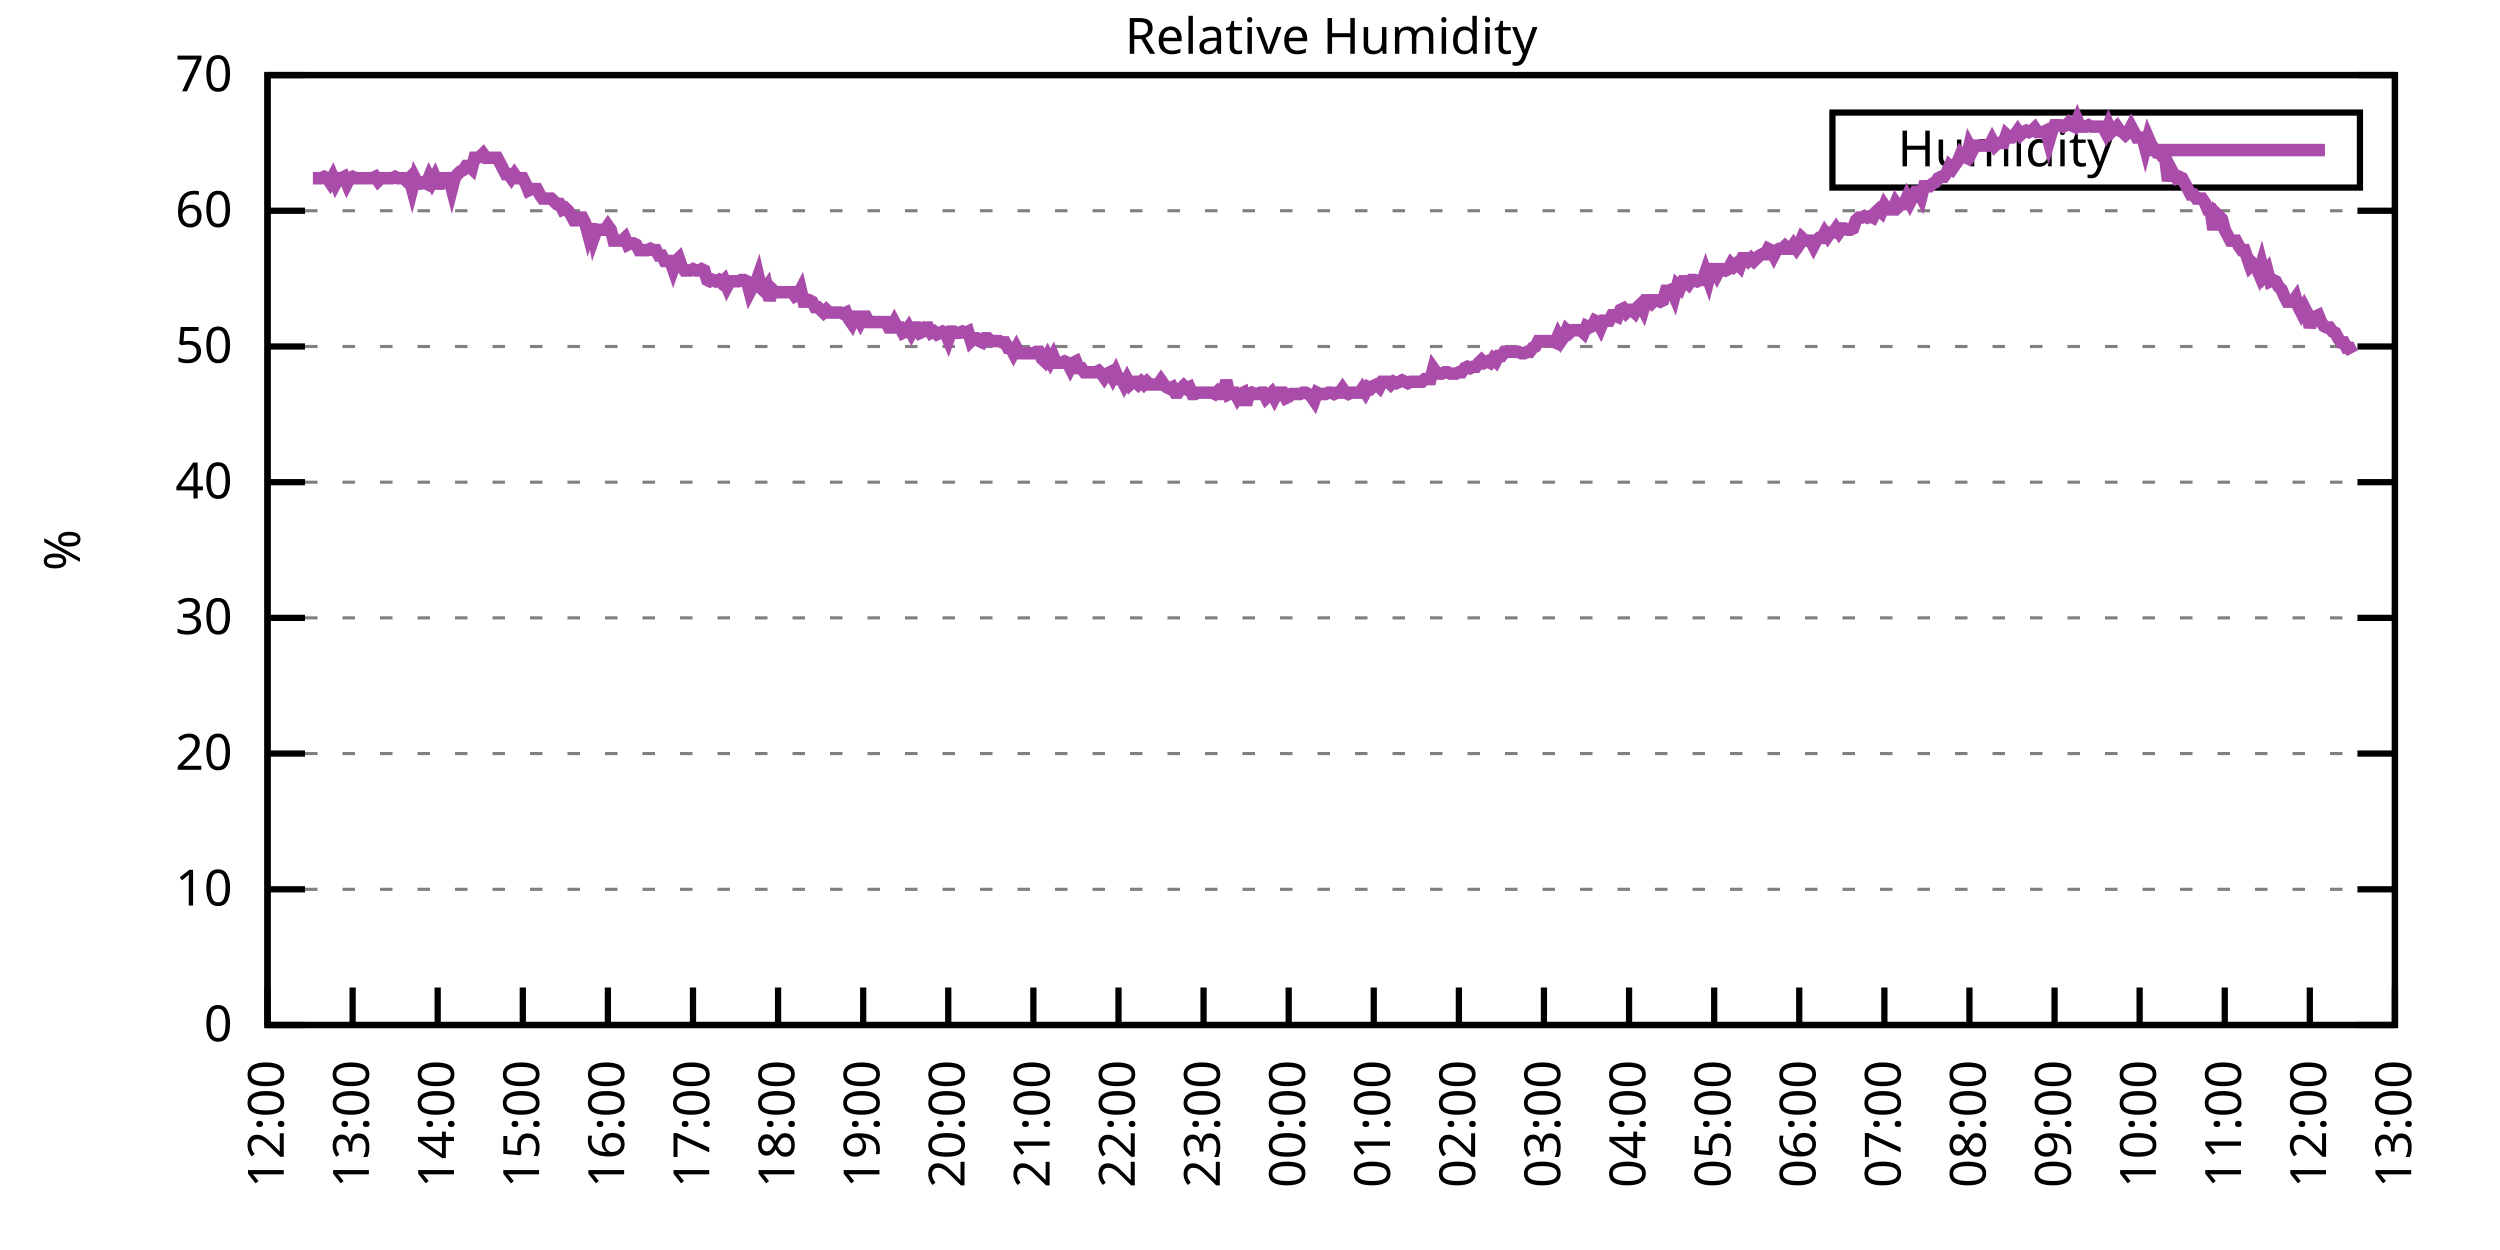
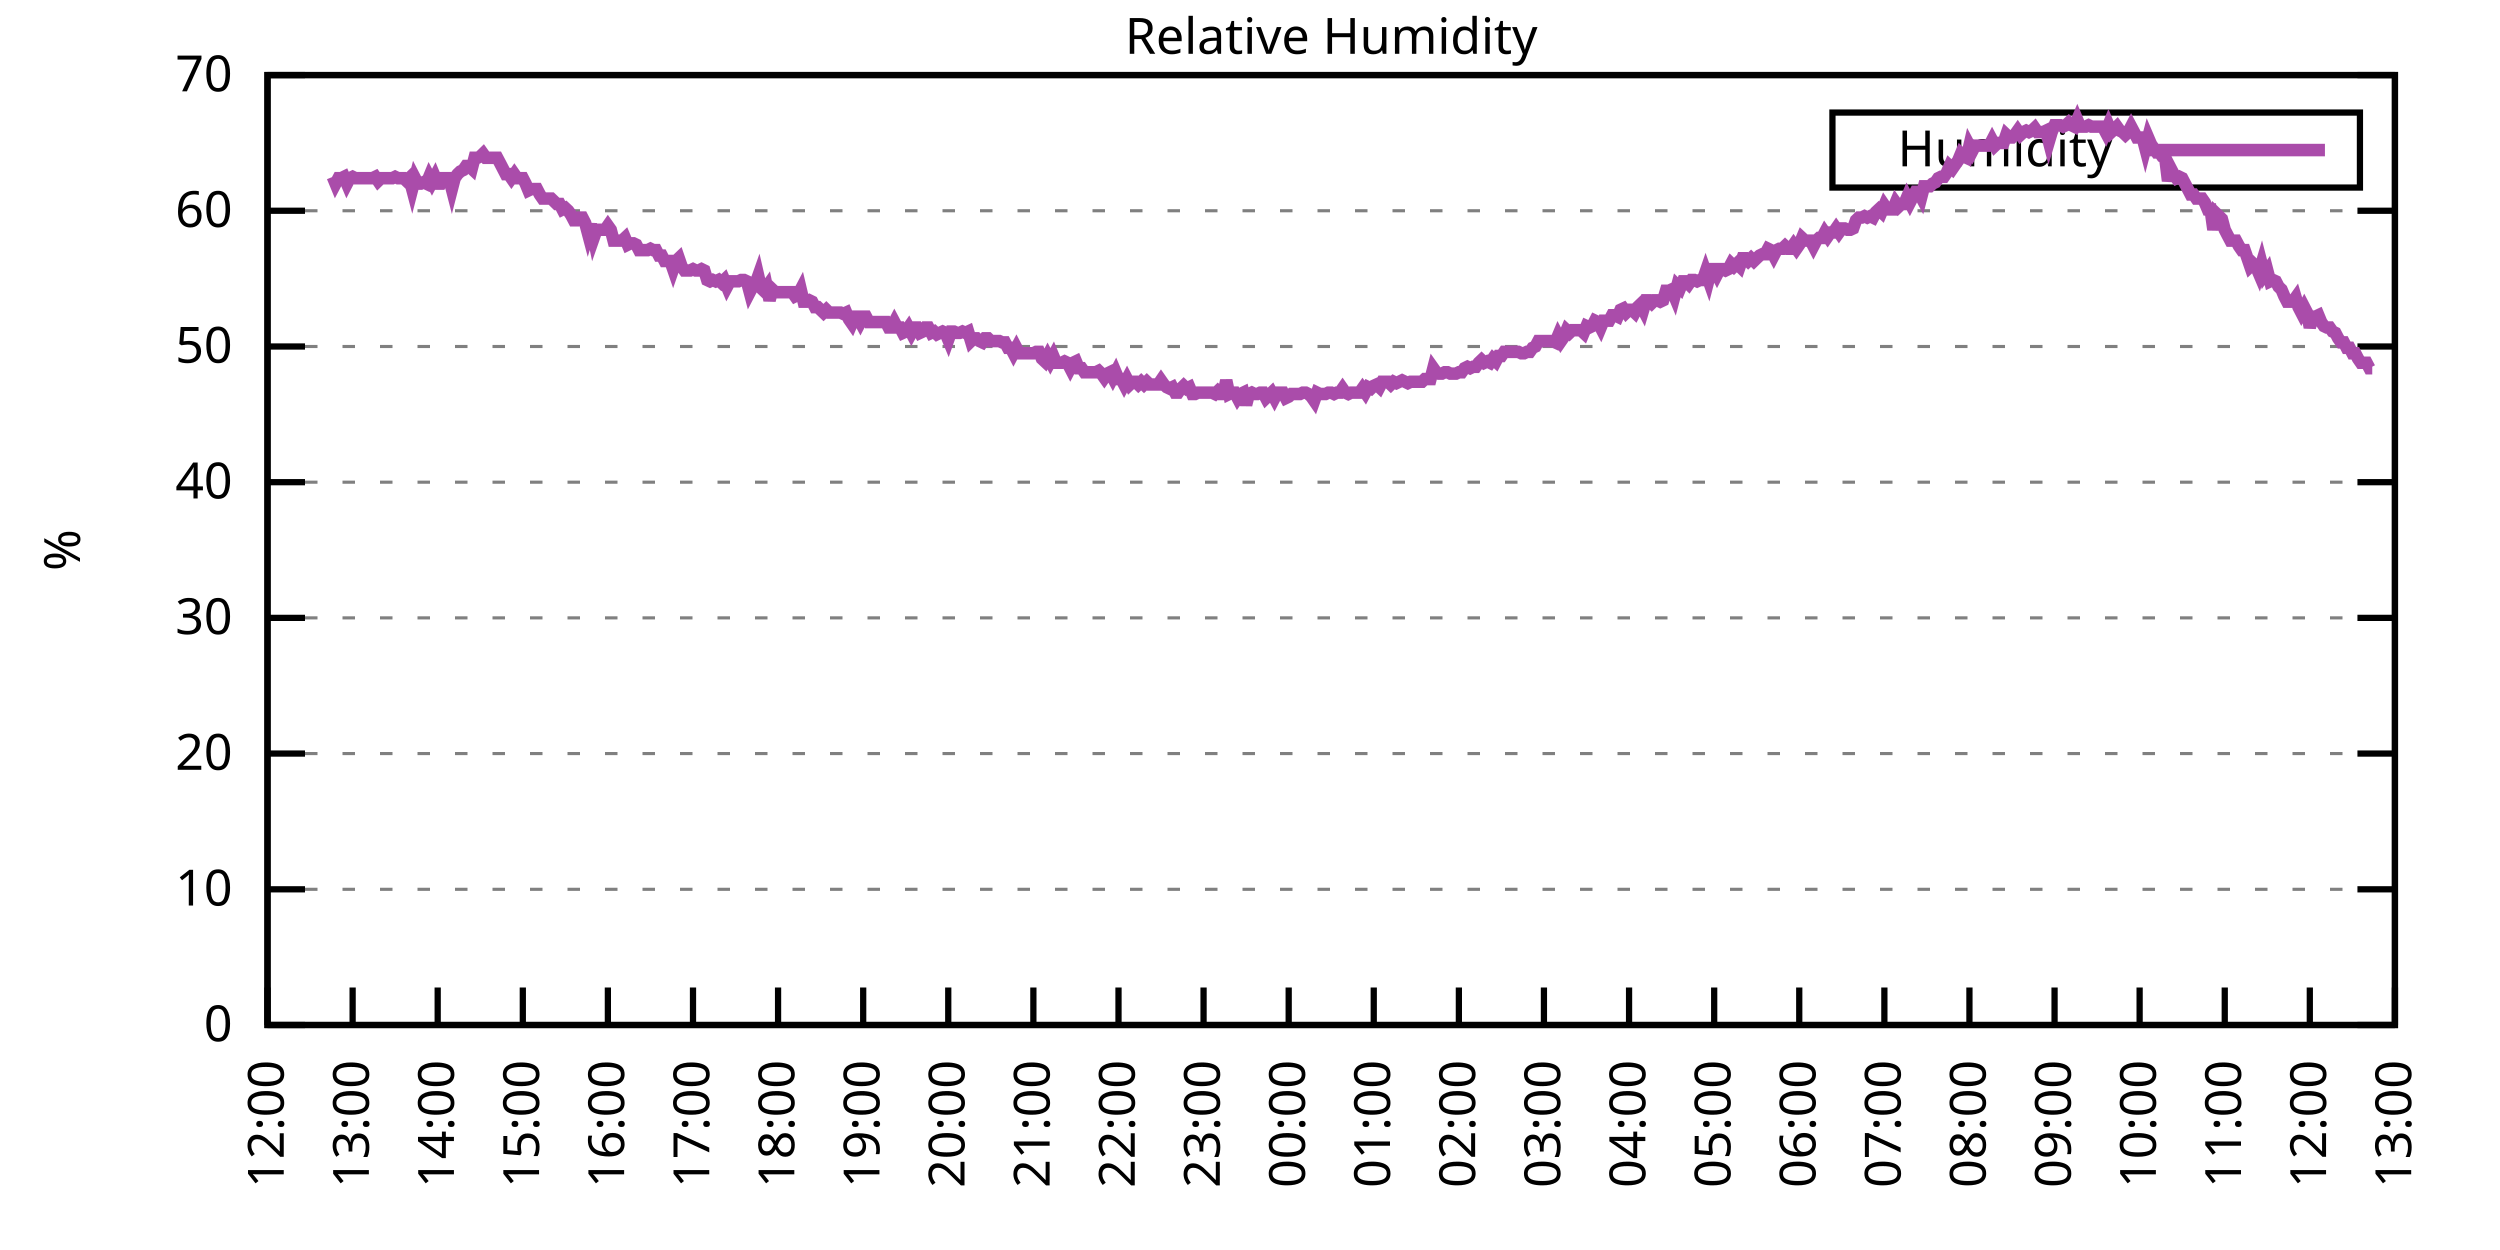
<svg xmlns="http://www.w3.org/2000/svg" xmlns:xlink="http://www.w3.org/1999/xlink" width="400" height="200" viewBox="0 0 400 200">
  <g id="gnuplot_canvas">
    <rect x="0" y="0" width="400" height="200" fill="none" />
    <defs>
      <circle id="gpDot" r="0.5" stroke-width="0.5" stroke="currentColor" />
      <path id="gpPt0" stroke-width="0.333" stroke="currentColor" d="M-1,0 h2 M0,-1 v2" />
      <path id="gpPt1" stroke-width="0.333" stroke="currentColor" d="M-1,-1 L1,1 M1,-1 L-1,1" />
      <path id="gpPt2" stroke-width="0.333" stroke="currentColor" d="M-1,0 L1,0 M0,-1 L0,1 M-1,-1 L1,1 M-1,1 L1,-1" />
      <rect id="gpPt3" stroke-width="0.333" stroke="currentColor" x="-1" y="-1" width="2" height="2" />
      <rect id="gpPt4" stroke-width="0.333" stroke="currentColor" fill="currentColor" x="-1" y="-1" width="2" height="2" />
      <circle id="gpPt5" stroke-width="0.333" stroke="currentColor" cx="0" cy="0" r="1" />
      <use xlink:href="#gpPt5" id="gpPt6" fill="currentColor" stroke="none" />
      <path id="gpPt7" stroke-width="0.333" stroke="currentColor" d="M0,-1.33 L-1.33,0.67 L1.33,0.67 z" />
      <use xlink:href="#gpPt7" id="gpPt8" fill="currentColor" stroke="none" />
      <use xlink:href="#gpPt7" id="gpPt9" stroke="currentColor" transform="rotate(180)" />
      <use xlink:href="#gpPt9" id="gpPt10" fill="currentColor" stroke="none" />
      <use xlink:href="#gpPt3" id="gpPt11" stroke="currentColor" transform="rotate(45)" />
      <use xlink:href="#gpPt11" id="gpPt12" fill="currentColor" stroke="none" />
      <path id="gpPt13" stroke-width="0.333" stroke="currentColor" d="M0,1.330 L1.265,0.411 L0.782,-1.067 L-0.782,-1.076 L-1.265,0.411 z" />
      <use xlink:href="#gpPt13" id="gpPt14" fill="currentColor" stroke="none" />
      <filter id="textbox" filterUnits="objectBoundingBox" x="0" y="0" height="1" width="1">
        <feFlood flood-color="white" flood-opacity="1" result="bgnd" />
        <feComposite in="SourceGraphic" in2="bgnd" operator="atop" />
      </filter>
      <filter id="greybox" filterUnits="objectBoundingBox" x="0" y="0" height="1" width="1">
        <feFlood flood-color="lightgrey" flood-opacity="1" result="grey" />
        <feComposite in="SourceGraphic" in2="grey" operator="atop" />
      </filter>
    </defs>
    <g fill="none" color="white" stroke="currentColor" stroke-width="1.00" stroke-linecap="butt" stroke-linejoin="miter">
</g>
    <g fill="none" color="black" stroke="currentColor" stroke-width="1.00" stroke-linecap="butt" stroke-linejoin="miter">
      <g stroke="none" shape-rendering="crispEdges">
        <polygon fill="rgb(255, 255, 255)" points="42.80,164.00 383.18,164.00 383.18,12.02 42.80,12.02 " />
      </g>
    </g>
    <g fill="none" color="black" stroke="currentColor" stroke-width="1.00" stroke-linecap="butt" stroke-linejoin="miter">
</g>
    <g fill="none" color="black" stroke="black" stroke-width="0.50" stroke-linecap="butt" stroke-linejoin="miter">
</g>
    <g fill="none" color="gray" stroke="currentColor" stroke-width="0.50" stroke-linecap="butt" stroke-linejoin="miter">
      <path stroke="gray" stroke-dasharray="2,4" class="gridline" d="M42.80,164.00 L383.19,164.00  " />
    </g>
    <g fill="none" color="gray" stroke="gray" stroke-width="1.00" stroke-linecap="butt" stroke-linejoin="miter">
</g>
    <g fill="none" color="black" stroke="currentColor" stroke-width="1.00" stroke-linecap="butt" stroke-linejoin="miter">
      <path stroke="black" d="M42.80,164.00 L48.80,164.00 M383.19,164.00 L377.19,164.00  " />
      <g transform="translate(37.20,166.60)" stroke="none" fill="black" font-family="Sans" font-size="8.00" text-anchor="end">
        <text>
          <tspan font-family="Sans"> 0</tspan>
        </text>
      </g>
    </g>
    <g fill="none" color="black" stroke="currentColor" stroke-width="1.00" stroke-linecap="butt" stroke-linejoin="miter">
</g>
    <g fill="none" color="black" stroke="black" stroke-width="0.50" stroke-linecap="butt" stroke-linejoin="miter">
</g>
    <g fill="none" color="gray" stroke="currentColor" stroke-width="0.50" stroke-linecap="butt" stroke-linejoin="miter">
      <path stroke="gray" stroke-dasharray="2,4" class="gridline" d="M42.80,142.29 L383.19,142.29  " />
    </g>
    <g fill="none" color="gray" stroke="gray" stroke-width="1.00" stroke-linecap="butt" stroke-linejoin="miter">
</g>
    <g fill="none" color="black" stroke="currentColor" stroke-width="1.00" stroke-linecap="butt" stroke-linejoin="miter">
      <path stroke="black" d="M42.80,142.29 L48.80,142.29 M383.19,142.29 L377.19,142.29  " />
      <g transform="translate(37.20,144.89)" stroke="none" fill="black" font-family="Sans" font-size="8.00" text-anchor="end">
        <text>
          <tspan font-family="Sans"> 10</tspan>
        </text>
      </g>
    </g>
    <g fill="none" color="black" stroke="currentColor" stroke-width="1.00" stroke-linecap="butt" stroke-linejoin="miter">
</g>
    <g fill="none" color="black" stroke="black" stroke-width="0.50" stroke-linecap="butt" stroke-linejoin="miter">
</g>
    <g fill="none" color="gray" stroke="currentColor" stroke-width="0.50" stroke-linecap="butt" stroke-linejoin="miter">
      <path stroke="gray" stroke-dasharray="2,4" class="gridline" d="M42.80,120.57 L383.19,120.57  " />
    </g>
    <g fill="none" color="gray" stroke="gray" stroke-width="1.00" stroke-linecap="butt" stroke-linejoin="miter">
</g>
    <g fill="none" color="black" stroke="currentColor" stroke-width="1.00" stroke-linecap="butt" stroke-linejoin="miter">
      <path stroke="black" d="M42.80,120.57 L48.80,120.57 M383.19,120.57 L377.19,120.57  " />
      <g transform="translate(37.20,123.17)" stroke="none" fill="black" font-family="Sans" font-size="8.00" text-anchor="end">
        <text>
          <tspan font-family="Sans"> 20</tspan>
        </text>
      </g>
    </g>
    <g fill="none" color="black" stroke="currentColor" stroke-width="1.00" stroke-linecap="butt" stroke-linejoin="miter">
</g>
    <g fill="none" color="black" stroke="black" stroke-width="0.50" stroke-linecap="butt" stroke-linejoin="miter">
</g>
    <g fill="none" color="gray" stroke="currentColor" stroke-width="0.50" stroke-linecap="butt" stroke-linejoin="miter">
      <path stroke="gray" stroke-dasharray="2,4" class="gridline" d="M42.80,98.86 L383.19,98.86  " />
    </g>
    <g fill="none" color="gray" stroke="gray" stroke-width="1.00" stroke-linecap="butt" stroke-linejoin="miter">
</g>
    <g fill="none" color="black" stroke="currentColor" stroke-width="1.00" stroke-linecap="butt" stroke-linejoin="miter">
      <path stroke="black" d="M42.80,98.86 L48.80,98.86 M383.19,98.86 L377.19,98.86  " />
      <g transform="translate(37.20,101.46)" stroke="none" fill="black" font-family="Sans" font-size="8.00" text-anchor="end">
        <text>
          <tspan font-family="Sans"> 30</tspan>
        </text>
      </g>
    </g>
    <g fill="none" color="black" stroke="currentColor" stroke-width="1.00" stroke-linecap="butt" stroke-linejoin="miter">
</g>
    <g fill="none" color="black" stroke="black" stroke-width="0.50" stroke-linecap="butt" stroke-linejoin="miter">
</g>
    <g fill="none" color="gray" stroke="currentColor" stroke-width="0.50" stroke-linecap="butt" stroke-linejoin="miter">
      <path stroke="gray" stroke-dasharray="2,4" class="gridline" d="M42.80,77.15 L383.19,77.15  " />
    </g>
    <g fill="none" color="gray" stroke="gray" stroke-width="1.00" stroke-linecap="butt" stroke-linejoin="miter">
</g>
    <g fill="none" color="black" stroke="currentColor" stroke-width="1.00" stroke-linecap="butt" stroke-linejoin="miter">
      <path stroke="black" d="M42.80,77.15 L48.80,77.15 M383.19,77.15 L377.19,77.15  " />
      <g transform="translate(37.20,79.75)" stroke="none" fill="black" font-family="Sans" font-size="8.00" text-anchor="end">
        <text>
          <tspan font-family="Sans"> 40</tspan>
        </text>
      </g>
    </g>
    <g fill="none" color="black" stroke="currentColor" stroke-width="1.00" stroke-linecap="butt" stroke-linejoin="miter">
</g>
    <g fill="none" color="black" stroke="black" stroke-width="0.50" stroke-linecap="butt" stroke-linejoin="miter">
</g>
    <g fill="none" color="gray" stroke="currentColor" stroke-width="0.50" stroke-linecap="butt" stroke-linejoin="miter">
      <path stroke="gray" stroke-dasharray="2,4" class="gridline" d="M42.80,55.44 L383.19,55.44  " />
    </g>
    <g fill="none" color="gray" stroke="gray" stroke-width="1.00" stroke-linecap="butt" stroke-linejoin="miter">
</g>
    <g fill="none" color="black" stroke="currentColor" stroke-width="1.00" stroke-linecap="butt" stroke-linejoin="miter">
      <path stroke="black" d="M42.80,55.44 L48.80,55.44 M383.19,55.44 L377.19,55.44  " />
      <g transform="translate(37.20,58.04)" stroke="none" fill="black" font-family="Sans" font-size="8.00" text-anchor="end">
        <text>
          <tspan font-family="Sans"> 50</tspan>
        </text>
      </g>
    </g>
    <g fill="none" color="black" stroke="currentColor" stroke-width="1.00" stroke-linecap="butt" stroke-linejoin="miter">
</g>
    <g fill="none" color="black" stroke="black" stroke-width="0.50" stroke-linecap="butt" stroke-linejoin="miter">
</g>
    <g fill="none" color="gray" stroke="currentColor" stroke-width="0.50" stroke-linecap="butt" stroke-linejoin="miter">
      <path stroke="gray" stroke-dasharray="2,4" class="gridline" d="M42.80,33.72 L383.19,33.72  " />
    </g>
    <g fill="none" color="gray" stroke="gray" stroke-width="1.00" stroke-linecap="butt" stroke-linejoin="miter">
</g>
    <g fill="none" color="black" stroke="currentColor" stroke-width="1.00" stroke-linecap="butt" stroke-linejoin="miter">
      <path stroke="black" d="M42.80,33.72 L48.80,33.72 M383.19,33.72 L377.19,33.72  " />
      <g transform="translate(37.20,36.32)" stroke="none" fill="black" font-family="Sans" font-size="8.00" text-anchor="end">
        <text>
          <tspan font-family="Sans"> 60</tspan>
        </text>
      </g>
    </g>
    <g fill="none" color="black" stroke="currentColor" stroke-width="1.00" stroke-linecap="butt" stroke-linejoin="miter">
</g>
    <g fill="none" color="black" stroke="black" stroke-width="0.50" stroke-linecap="butt" stroke-linejoin="miter">
</g>
    <g fill="none" color="gray" stroke="currentColor" stroke-width="0.50" stroke-linecap="butt" stroke-linejoin="miter">
      <path stroke="gray" stroke-dasharray="2,4" class="gridline" d="M42.80,12.01 L383.19,12.01  " />
    </g>
    <g fill="none" color="gray" stroke="gray" stroke-width="1.00" stroke-linecap="butt" stroke-linejoin="miter">
</g>
    <g fill="none" color="black" stroke="currentColor" stroke-width="1.00" stroke-linecap="butt" stroke-linejoin="miter">
      <path stroke="black" d="M42.80,12.01 L48.80,12.01 M383.19,12.01 L377.19,12.01  " />
      <g transform="translate(37.20,14.61)" stroke="none" fill="black" font-family="Sans" font-size="8.00" text-anchor="end">
        <text>
          <tspan font-family="Sans"> 70</tspan>
        </text>
      </g>
    </g>
    <g fill="none" color="black" stroke="currentColor" stroke-width="1.00" stroke-linecap="butt" stroke-linejoin="miter">
      <path stroke="black" d="M42.80,164.00 L42.80,158.00  " />
      <g transform="translate(45.40,169.60) rotate(270.00)" stroke="none" fill="black" font-family="Sans" font-size="8.00" text-anchor="end">
        <text>
          <tspan font-family="Sans">12:00</tspan>
        </text>
      </g>
    </g>
    <g fill="none" color="black" stroke="currentColor" stroke-width="1.00" stroke-linecap="butt" stroke-linejoin="miter">
      <path stroke="black" d="M56.42,164.00 L56.42,158.00  " />
      <g transform="translate(59.02,169.60) rotate(270.00)" stroke="none" fill="black" font-family="Sans" font-size="8.00" text-anchor="end">
        <text>
          <tspan font-family="Sans">13:00</tspan>
        </text>
      </g>
    </g>
    <g fill="none" color="black" stroke="currentColor" stroke-width="1.00" stroke-linecap="butt" stroke-linejoin="miter">
      <path stroke="black" d="M70.03,164.00 L70.03,158.00  " />
      <g transform="translate(72.63,169.60) rotate(270.00)" stroke="none" fill="black" font-family="Sans" font-size="8.00" text-anchor="end">
        <text>
          <tspan font-family="Sans">14:00</tspan>
        </text>
      </g>
    </g>
    <g fill="none" color="black" stroke="currentColor" stroke-width="1.00" stroke-linecap="butt" stroke-linejoin="miter">
      <path stroke="black" d="M83.65,164.00 L83.65,158.00  " />
      <g transform="translate(86.25,169.60) rotate(270.00)" stroke="none" fill="black" font-family="Sans" font-size="8.00" text-anchor="end">
        <text>
          <tspan font-family="Sans">15:00</tspan>
        </text>
      </g>
    </g>
    <g fill="none" color="black" stroke="currentColor" stroke-width="1.00" stroke-linecap="butt" stroke-linejoin="miter">
      <path stroke="black" d="M97.26,164.00 L97.26,158.00  " />
      <g transform="translate(99.86,169.60) rotate(270.00)" stroke="none" fill="black" font-family="Sans" font-size="8.00" text-anchor="end">
        <text>
          <tspan font-family="Sans">16:00</tspan>
        </text>
      </g>
    </g>
    <g fill="none" color="black" stroke="currentColor" stroke-width="1.00" stroke-linecap="butt" stroke-linejoin="miter">
      <path stroke="black" d="M110.88,164.00 L110.88,158.00  " />
      <g transform="translate(113.48,169.60) rotate(270.00)" stroke="none" fill="black" font-family="Sans" font-size="8.00" text-anchor="end">
        <text>
          <tspan font-family="Sans">17:00</tspan>
        </text>
      </g>
    </g>
    <g fill="none" color="black" stroke="currentColor" stroke-width="1.00" stroke-linecap="butt" stroke-linejoin="miter">
      <path stroke="black" d="M124.49,164.00 L124.49,158.00  " />
      <g transform="translate(127.09,169.60) rotate(270.00)" stroke="none" fill="black" font-family="Sans" font-size="8.00" text-anchor="end">
        <text>
          <tspan font-family="Sans">18:00</tspan>
        </text>
      </g>
    </g>
    <g fill="none" color="black" stroke="currentColor" stroke-width="1.00" stroke-linecap="butt" stroke-linejoin="miter">
      <path stroke="black" d="M138.11,164.00 L138.11,158.00  " />
      <g transform="translate(140.71,169.60) rotate(270.00)" stroke="none" fill="black" font-family="Sans" font-size="8.00" text-anchor="end">
        <text>
          <tspan font-family="Sans">19:00</tspan>
        </text>
      </g>
    </g>
    <g fill="none" color="black" stroke="currentColor" stroke-width="1.00" stroke-linecap="butt" stroke-linejoin="miter">
      <path stroke="black" d="M151.72,164.00 L151.72,158.00  " />
      <g transform="translate(154.32,169.60) rotate(270.00)" stroke="none" fill="black" font-family="Sans" font-size="8.00" text-anchor="end">
        <text>
          <tspan font-family="Sans">20:00</tspan>
        </text>
      </g>
    </g>
    <g fill="none" color="black" stroke="currentColor" stroke-width="1.00" stroke-linecap="butt" stroke-linejoin="miter">
      <path stroke="black" d="M165.34,164.00 L165.34,158.00  " />
      <g transform="translate(167.94,169.60) rotate(270.00)" stroke="none" fill="black" font-family="Sans" font-size="8.00" text-anchor="end">
        <text>
          <tspan font-family="Sans">21:00</tspan>
        </text>
      </g>
    </g>
    <g fill="none" color="black" stroke="currentColor" stroke-width="1.00" stroke-linecap="butt" stroke-linejoin="miter">
      <path stroke="black" d="M178.96,164.00 L178.96,158.00  " />
      <g transform="translate(181.56,169.60) rotate(270.00)" stroke="none" fill="black" font-family="Sans" font-size="8.00" text-anchor="end">
        <text>
          <tspan font-family="Sans">22:00</tspan>
        </text>
      </g>
    </g>
    <g fill="none" color="black" stroke="currentColor" stroke-width="1.00" stroke-linecap="butt" stroke-linejoin="miter">
      <path stroke="black" d="M192.57,164.00 L192.57,158.00  " />
      <g transform="translate(195.17,169.60) rotate(270.00)" stroke="none" fill="black" font-family="Sans" font-size="8.00" text-anchor="end">
        <text>
          <tspan font-family="Sans">23:00</tspan>
        </text>
      </g>
    </g>
    <g fill="none" color="black" stroke="currentColor" stroke-width="1.00" stroke-linecap="butt" stroke-linejoin="miter">
      <path stroke="black" d="M206.19,164.00 L206.19,158.00  " />
      <g transform="translate(208.79,169.60) rotate(270.00)" stroke="none" fill="black" font-family="Sans" font-size="8.00" text-anchor="end">
        <text>
          <tspan font-family="Sans">00:00</tspan>
        </text>
      </g>
    </g>
    <g fill="none" color="black" stroke="currentColor" stroke-width="1.00" stroke-linecap="butt" stroke-linejoin="miter">
      <path stroke="black" d="M219.80,164.00 L219.80,158.00  " />
      <g transform="translate(222.40,169.60) rotate(270.00)" stroke="none" fill="black" font-family="Sans" font-size="8.00" text-anchor="end">
        <text>
          <tspan font-family="Sans">01:00</tspan>
        </text>
      </g>
    </g>
    <g fill="none" color="black" stroke="currentColor" stroke-width="1.00" stroke-linecap="butt" stroke-linejoin="miter">
      <path stroke="black" d="M233.42,164.00 L233.42,158.00  " />
      <g transform="translate(236.02,169.60) rotate(270.00)" stroke="none" fill="black" font-family="Sans" font-size="8.00" text-anchor="end">
        <text>
          <tspan font-family="Sans">02:00</tspan>
        </text>
      </g>
    </g>
    <g fill="none" color="black" stroke="currentColor" stroke-width="1.00" stroke-linecap="butt" stroke-linejoin="miter">
      <path stroke="black" d="M247.03,164.00 L247.03,158.00  " />
      <g transform="translate(249.63,169.60) rotate(270.00)" stroke="none" fill="black" font-family="Sans" font-size="8.00" text-anchor="end">
        <text>
          <tspan font-family="Sans">03:00</tspan>
        </text>
      </g>
    </g>
    <g fill="none" color="black" stroke="currentColor" stroke-width="1.00" stroke-linecap="butt" stroke-linejoin="miter">
      <path stroke="black" d="M260.65,164.00 L260.65,158.00  " />
      <g transform="translate(263.25,169.60) rotate(270.00)" stroke="none" fill="black" font-family="Sans" font-size="8.00" text-anchor="end">
        <text>
          <tspan font-family="Sans">04:00</tspan>
        </text>
      </g>
    </g>
    <g fill="none" color="black" stroke="currentColor" stroke-width="1.00" stroke-linecap="butt" stroke-linejoin="miter">
      <path stroke="black" d="M274.27,164.00 L274.27,158.00  " />
      <g transform="translate(276.87,169.60) rotate(270.00)" stroke="none" fill="black" font-family="Sans" font-size="8.00" text-anchor="end">
        <text>
          <tspan font-family="Sans">05:00</tspan>
        </text>
      </g>
    </g>
    <g fill="none" color="black" stroke="currentColor" stroke-width="1.00" stroke-linecap="butt" stroke-linejoin="miter">
      <path stroke="black" d="M287.88,164.00 L287.88,158.00  " />
      <g transform="translate(290.48,169.60) rotate(270.00)" stroke="none" fill="black" font-family="Sans" font-size="8.00" text-anchor="end">
        <text>
          <tspan font-family="Sans">06:00</tspan>
        </text>
      </g>
    </g>
    <g fill="none" color="black" stroke="currentColor" stroke-width="1.00" stroke-linecap="butt" stroke-linejoin="miter">
      <path stroke="black" d="M301.50,164.00 L301.50,158.00  " />
      <g transform="translate(304.10,169.60) rotate(270.00)" stroke="none" fill="black" font-family="Sans" font-size="8.00" text-anchor="end">
        <text>
          <tspan font-family="Sans">07:00</tspan>
        </text>
      </g>
    </g>
    <g fill="none" color="black" stroke="currentColor" stroke-width="1.00" stroke-linecap="butt" stroke-linejoin="miter">
      <path stroke="black" d="M315.11,164.00 L315.11,158.00  " />
      <g transform="translate(317.71,169.60) rotate(270.00)" stroke="none" fill="black" font-family="Sans" font-size="8.00" text-anchor="end">
        <text>
          <tspan font-family="Sans">08:00</tspan>
        </text>
      </g>
    </g>
    <g fill="none" color="black" stroke="currentColor" stroke-width="1.00" stroke-linecap="butt" stroke-linejoin="miter">
      <path stroke="black" d="M328.73,164.00 L328.73,158.00  " />
      <g transform="translate(331.33,169.60) rotate(270.00)" stroke="none" fill="black" font-family="Sans" font-size="8.00" text-anchor="end">
        <text>
          <tspan font-family="Sans">09:00</tspan>
        </text>
      </g>
    </g>
    <g fill="none" color="black" stroke="currentColor" stroke-width="1.00" stroke-linecap="butt" stroke-linejoin="miter">
      <path stroke="black" d="M342.34,164.00 L342.34,158.00  " />
      <g transform="translate(344.94,169.60) rotate(270.00)" stroke="none" fill="black" font-family="Sans" font-size="8.00" text-anchor="end">
        <text>
          <tspan font-family="Sans">10:00</tspan>
        </text>
      </g>
    </g>
    <g fill="none" color="black" stroke="currentColor" stroke-width="1.00" stroke-linecap="butt" stroke-linejoin="miter">
      <path stroke="black" d="M355.96,164.00 L355.96,158.00  " />
      <g transform="translate(358.56,169.60) rotate(270.00)" stroke="none" fill="black" font-family="Sans" font-size="8.00" text-anchor="end">
        <text>
          <tspan font-family="Sans">11:00</tspan>
        </text>
      </g>
    </g>
    <g fill="none" color="black" stroke="currentColor" stroke-width="1.00" stroke-linecap="butt" stroke-linejoin="miter">
      <path stroke="black" d="M369.57,164.00 L369.57,158.00  " />
      <g transform="translate(372.17,169.60) rotate(270.00)" stroke="none" fill="black" font-family="Sans" font-size="8.00" text-anchor="end">
        <text>
          <tspan font-family="Sans">12:00</tspan>
        </text>
      </g>
    </g>
    <g fill="none" color="black" stroke="currentColor" stroke-width="1.00" stroke-linecap="butt" stroke-linejoin="miter">
      <path stroke="black" d="M383.19,164.00 L383.19,158.00  " />
      <g transform="translate(385.79,169.60) rotate(270.00)" stroke="none" fill="black" font-family="Sans" font-size="8.00" text-anchor="end">
        <text>
          <tspan font-family="Sans">13:00</tspan>
        </text>
      </g>
    </g>
    <g fill="none" color="black" stroke="currentColor" stroke-width="1.00" stroke-linecap="butt" stroke-linejoin="miter">
</g>
    <g fill="none" color="black" stroke="currentColor" stroke-width="1.00" stroke-linecap="butt" stroke-linejoin="miter">
      <path stroke="black" d="M42.80,12.01 L42.80,164.00 L383.19,164.00 L383.19,12.01 L42.80,12.01 Z  " />
    </g>
    <g fill="none" color="black" stroke="currentColor" stroke-width="1.00" stroke-linecap="butt" stroke-linejoin="miter">
</g>
    <g fill="none" color="black" stroke="currentColor" stroke-width="1.00" stroke-linecap="butt" stroke-linejoin="miter">
      <path stroke="black" d="M293.19,30.01 L293.19,18.01 L377.59,18.01 L377.59,30.01 L293.19,30.01 Z  " />
    </g>
    <g id="Relative_Humidity_plot_1">
      <g fill="none" color="white" stroke="black" stroke-width="2.00" stroke-linecap="butt" stroke-linejoin="miter">
</g>
      <g fill="none" color="black" stroke="currentColor" stroke-width="2.00" stroke-linecap="butt" stroke-linejoin="miter">
        <g transform="translate(337.99,26.61)" stroke="none" fill="black" font-family="Sans" font-size="8.00" text-anchor="end">
          <text>
            <tspan font-family="Sans">Humidity</tspan>
          </text>
        </g>
      </g>
      <g fill="none" color="black" stroke="currentColor" stroke-width="2.00" stroke-linecap="butt" stroke-linejoin="miter">
-         <path stroke="rgb(170,  76, 170)" d="M343.59,24.01 L371.99,24.01 M50.06,28.51 L50.52,28.51 L50.97,28.51 L51.42,28.51 L51.88,28.29 L52.33,28.51   L52.78,29.16 L53.24,28.29 L53.69,29.38 L54.15,28.51 L54.60,28.51 L55.05,28.29 L55.51,29.38 L55.96,28.51   L56.42,28.29 L56.87,28.51 L57.32,28.51 L57.78,28.51 L58.23,28.51 L58.68,28.51 L59.14,28.51 L59.59,28.51   L60.05,28.29 L60.50,28.95 L60.95,28.51 L61.41,28.51 L61.86,28.51 L62.32,28.51 L62.77,28.51 L63.22,28.29   L63.68,28.51 L64.13,28.51 L64.58,28.51 L65.04,28.95 L65.49,28.51 L65.95,30.25 L66.40,28.51 L66.85,29.38   L67.31,29.38 L67.76,29.16 L68.22,29.38 L68.67,28.29 L69.12,29.16 L69.58,28.29 L70.03,29.38 L70.49,29.38   L70.94,28.51 L71.39,28.51 L71.85,28.51 L72.30,30.25 L72.75,28.51 L73.21,27.86 L73.66,27.43 L74.12,27.21   L74.57,26.56 L75.02,26.56 L75.48,26.99 L75.93,25.25 L76.39,25.25 L76.84,25.04 L77.29,24.60 L77.75,25.25   L78.20,25.25 L78.65,25.25 L79.11,25.25 L79.56,25.25 L80.02,26.12 L80.47,26.99 L80.92,27.86 L81.38,27.86   L81.83,28.51 L82.29,27.86 L82.74,28.51 L83.19,28.51 L83.65,28.51 L84.10,29.38 L84.55,30.47 L85.01,30.25   L85.46,30.25 L85.92,30.25 L86.37,31.12 L86.82,31.77 L87.28,31.77 L87.73,31.77 L88.19,31.77 L88.64,32.20   L89.09,32.64 L89.55,32.64 L90.00,33.51 L90.45,33.29 L90.91,33.72 L91.36,34.37 L91.82,35.24 L92.27,35.24   L92.72,34.81 L93.18,34.81 L93.63,35.68 L94.09,37.41 L94.54,35.89 L94.99,38.07 L95.45,36.76 L95.90,36.76   L96.35,36.76 L96.81,36.76 L97.26,36.11 L97.72,36.76 L98.17,38.50 L98.62,38.50 L99.08,38.50 L99.53,38.50   L99.99,38.07 L100.44,39.15 L100.89,38.93 L101.35,38.93 L101.80,39.15 L102.25,40.02 L102.71,40.02 L103.16,40.02   L103.62,40.02 L104.07,39.80 L104.52,40.02 L104.98,40.02 L105.43,40.89 L105.89,40.89 L106.34,41.76 L106.79,41.76   L107.25,41.76 L107.70,43.06 L108.15,41.76 L108.61,41.32 L109.06,42.63 L109.52,43.28 L109.97,43.28 L110.42,43.28   L110.88,43.06 L111.33,43.28 L111.79,43.28 L112.24,43.06 L112.69,43.28 L113.15,44.80 L113.60,45.01 L114.05,44.80   L114.51,45.01 L114.96,44.80 L115.42,45.23 L115.87,44.80 L116.32,45.88 L116.78,45.01 L117.23,45.01 L117.69,45.01   L118.14,45.01 L118.59,44.80 L119.05,44.80 L119.50,45.01 L119.96,46.75 L120.41,45.88 L120.86,45.45 L121.32,44.15   L121.77,46.10 L122.22,46.53 L122.68,45.88 L123.13,48.05 L123.59,46.32 L124.04,46.75 L124.49,46.75 L124.95,46.75   L125.40,46.75 L125.86,46.75 L126.31,46.75 L126.76,46.75 L127.22,47.40 L127.67,47.18 L128.12,46.32 L128.58,48.27   L129.03,48.27 L129.49,48.05 L129.94,48.27 L130.39,49.14 L130.85,49.14 L131.30,49.57 L131.76,50.01 L132.21,49.57   L132.66,50.01 L133.12,50.01 L133.57,50.01 L134.02,50.01 L134.48,50.01 L134.93,50.22 L135.39,50.01 L135.84,51.09   L136.29,51.74 L136.75,50.66 L137.20,50.66 L137.66,51.53 L138.11,50.66 L138.56,50.66 L139.02,51.53 L139.47,51.53   L139.92,51.53 L140.38,51.53 L140.83,51.53 L141.29,51.53 L141.74,51.53 L142.19,52.40 L142.65,52.40 L143.10,51.53   L143.56,52.40 L144.01,52.40 L144.46,53.26 L144.92,53.05 L145.37,52.40 L145.82,53.26 L146.28,52.40 L146.73,52.40   L147.19,53.26 L147.64,53.05 L148.09,52.40 L148.55,52.40 L149.00,53.26 L149.46,53.05 L149.91,53.48 L150.36,53.26   L150.82,53.05 L151.27,53.26 L151.72,54.35 L152.18,53.05 L152.63,53.05 L153.09,53.26 L153.54,53.26 L153.99,53.05   L154.45,53.26 L154.90,53.05 L155.36,54.57 L155.81,54.13 L156.26,54.13 L156.72,54.57 L157.17,54.78 L157.62,54.13   L158.08,54.13 L158.53,54.57 L158.99,54.57 L159.44,54.57 L159.89,54.57 L160.35,54.78 L160.80,54.78 L161.26,55.65   L161.71,55.65 L162.16,56.52 L162.62,55.65 L163.07,56.52 L163.52,56.52 L163.98,56.52 L164.43,56.52 L164.89,56.52   L165.34,56.52 L165.79,56.30 L166.25,56.30 L166.70,57.39 L167.16,57.82 L167.61,56.96 L168.06,57.82 L168.52,56.96   L168.97,58.04 L169.43,58.04 L169.88,58.04 L170.33,57.82 L170.79,58.04 L171.24,58.91 L171.69,58.04 L172.15,57.82   L172.60,58.91 L173.06,58.91 L173.51,59.56 L173.96,59.56 L174.42,59.56 L174.87,59.56 L175.33,59.56 L175.78,59.34   L176.23,59.78 L176.69,60.43 L177.14,59.78 L177.59,59.56 L178.05,60.43 L178.50,59.56 L178.96,60.65 L179.41,60.65   L179.86,61.52 L180.32,60.65 L180.77,61.52 L181.23,61.08 L181.68,61.08 L182.13,61.52 L182.59,61.08 L183.04,61.52   L183.49,61.08 L183.95,61.52 L184.40,61.52 L184.86,61.52 L185.31,61.52 L185.76,60.86 L186.22,61.52 L186.67,61.95   L187.13,62.17 L187.58,61.95 L188.03,62.82 L188.49,62.82 L188.94,62.17 L189.39,61.73 L189.85,62.17 L190.30,61.95   L190.76,63.04 L191.21,63.04 L191.66,62.82 L192.12,62.82 L192.57,62.82 L193.03,62.82 L193.48,62.82 L193.93,62.82   L194.39,63.04 L194.84,62.60 L195.29,63.04 L195.75,63.04 L196.20,60.86 L196.66,63.04 L197.11,62.82 L197.56,62.82   L198.02,63.69 L198.47,63.04 L198.93,62.82 L199.38,64.77 L199.83,63.04 L200.29,62.82 L200.74,63.04 L201.19,63.04   L201.65,62.82 L202.10,62.82 L202.56,63.69 L203.01,63.25 L203.46,62.82 L203.92,63.69 L204.37,62.82 L204.83,62.82   L205.28,62.82 L205.73,63.69 L206.19,63.47 L206.64,63.04 L207.09,63.04 L207.55,63.04 L208.00,63.04 L208.46,62.82   L208.91,62.82 L209.36,63.04 L209.82,63.47 L210.27,64.12 L210.73,62.82 L211.18,63.04 L211.63,63.04 L212.09,63.04   L212.54,62.82 L213.00,62.82 L213.45,63.04 L213.90,62.82 L214.36,62.82 L214.81,62.17 L215.26,62.82 L215.72,63.04   L216.17,62.82 L216.63,62.82 L217.08,62.82 L217.53,62.82 L217.99,62.17 L218.44,62.82 L218.90,61.95 L219.35,62.17   L219.80,61.73 L220.26,61.52 L220.71,61.95 L221.16,61.08 L221.62,61.08 L222.07,61.08 L222.53,61.52 L222.98,61.08   L223.43,61.30 L223.89,61.08 L224.34,60.86 L224.80,61.08 L225.25,61.30 L225.70,61.08 L226.16,61.08 L226.61,61.08   L227.06,61.08 L227.52,61.08 L227.97,60.65 L228.43,60.65 L228.88,60.65 L229.33,58.91 L229.79,59.56 L230.24,59.78   L230.70,59.78 L231.15,59.56 L231.60,59.56 L232.06,59.78 L232.51,59.78 L232.96,59.78 L233.42,59.56 L233.87,59.56   L234.33,58.91 L234.78,58.69 L235.23,58.91 L235.69,58.69 L236.14,58.69 L236.60,58.04 L237.05,57.61 L237.50,58.04   L237.96,57.82 L238.41,58.04 L238.86,57.39 L239.32,57.82 L239.77,56.96 L240.23,56.96 L240.68,56.30 L241.13,56.30   L241.59,56.30 L242.04,56.30 L242.50,56.30 L242.95,56.30 L243.40,56.52 L243.86,56.52 L244.31,56.30 L244.76,56.30   L245.22,55.65 L245.67,55.44 L246.13,54.57 L246.58,54.57 L247.03,54.57 L247.49,54.57 L247.94,54.57 L248.40,54.57   L248.85,54.78 L249.30,53.70 L249.76,54.57 L250.21,53.92 L250.66,52.83 L251.12,53.26 L251.57,52.83 L252.03,52.83   L252.48,52.83 L252.93,52.83 L253.39,53.26 L253.84,52.18 L254.30,52.40 L254.75,52.18 L255.20,51.31 L255.66,51.53   L256.11,52.40 L256.56,51.31 L257.02,51.31 L257.47,51.31 L257.93,50.44 L258.38,50.44 L258.83,50.66 L259.29,49.57   L259.74,49.36 L260.20,50.01 L260.65,49.57 L261.10,49.57 L261.56,50.01 L262.01,49.14 L262.47,48.70 L262.92,49.57   L263.37,48.05 L263.83,48.05 L264.28,48.49 L264.73,48.05 L265.19,48.05 L265.64,48.27 L266.10,48.05 L266.55,46.53   L267.00,46.53 L267.46,46.32 L267.91,47.40 L268.37,45.66 L268.82,46.10 L269.27,45.01 L269.73,45.01 L270.18,45.45   L270.63,44.80 L271.09,44.80 L271.54,45.01 L272.00,44.80 L272.45,44.80 L272.90,43.49 L273.36,44.80 L273.81,43.06   L274.27,43.06 L274.72,43.93 L275.17,43.06 L275.63,43.06 L276.08,43.28 L276.53,43.06 L276.99,42.19 L277.44,42.63   L277.90,42.19 L278.35,42.63 L278.80,41.32 L279.26,41.32 L279.71,41.76 L280.17,41.32 L280.62,41.76 L281.07,41.32   L281.53,40.89 L281.98,40.67 L282.43,40.67 L282.89,39.80 L283.34,40.02 L283.80,40.89 L284.25,40.02 L284.70,39.80   L285.16,39.80 L285.61,39.37 L286.07,39.80 L286.52,39.80 L286.97,39.15 L287.43,39.80 L287.88,39.15 L288.33,38.07   L288.79,38.50 L289.24,38.50 L289.70,38.50 L290.15,39.37 L290.60,38.50 L291.06,38.07 L291.51,38.07 L291.97,37.20   L292.42,37.85 L292.87,37.20 L293.33,37.20 L293.78,36.55 L294.23,37.20 L294.69,36.55 L295.14,36.55 L295.60,36.76   L296.05,36.76 L296.50,36.55 L296.96,35.24 L297.41,34.81 L297.87,34.81 L298.32,34.59 L298.77,34.81 L299.23,34.59   L299.68,34.81 L300.13,33.94 L300.59,33.51 L301.04,33.94 L301.50,32.85 L301.95,33.51 L302.40,33.51 L302.86,33.51   L303.31,32.42 L303.77,33.07 L304.22,32.64 L304.67,32.64 L305.13,31.55 L305.58,32.42 L306.03,31.55 L306.49,30.68   L306.94,30.68 L307.40,31.55 L307.85,29.81 L308.30,29.81 L308.76,29.81 L309.21,29.38 L309.67,29.16 L310.12,28.51   L310.57,28.29 L311.03,28.29 L311.48,27.64 L311.94,26.56 L312.39,26.99 L312.84,26.34 L313.30,25.69 L313.75,24.60   L314.20,25.04 L314.66,25.25 L315.11,23.30 L315.57,24.17 L316.02,23.30 L316.47,23.30 L316.93,23.30 L317.38,23.30   L317.84,23.30 L318.29,23.30 L318.74,22.43 L319.20,23.30 L319.65,22.87 L320.10,22.87 L320.56,22.87 L321.01,21.56   L321.47,22.00 L321.92,22.00 L322.37,21.56 L322.83,20.91 L323.28,21.56 L323.74,21.13 L324.19,20.91 L324.64,21.13   L325.10,20.91 L325.55,20.48 L326.00,21.13 L326.46,21.13 L326.91,21.13 L327.37,20.91 L327.82,22.65 L328.27,21.13   L328.73,20.04 L329.18,20.04 L329.64,20.04 L330.09,20.26 L330.54,20.04 L331.00,19.61 L331.45,20.04 L331.90,20.26   L332.36,19.18 L332.81,20.26 L333.27,20.26 L333.72,20.26 L334.17,20.04 L334.63,20.26 L335.08,20.26 L335.54,20.26   L335.99,20.26 L336.44,20.26 L336.90,21.13 L337.35,20.04 L337.80,21.13 L338.26,20.70 L338.71,20.26 L339.17,20.91   L339.62,21.13 L340.07,21.56 L340.53,21.13 L340.98,20.26 L341.44,21.13 L341.89,22.00 L342.34,22.00 L342.80,22.00   L343.25,23.73 L343.70,22.00 L344.16,23.08 L344.61,23.73 L345.07,24.39 L345.52,24.39 L345.97,25.04 L346.43,25.25   L346.88,28.95 L347.34,26.99 L347.79,27.86 L348.24,28.51 L348.70,28.29 L349.15,28.51 L349.60,29.38 L350.06,30.25   L350.51,31.12 L350.97,31.12 L351.42,31.77 L351.87,31.77 L352.33,31.77 L352.78,32.42 L353.24,33.51 L353.69,33.51   L354.14,36.76 L354.60,34.16 L355.05,34.59 L355.50,35.03 L355.96,36.76 L356.41,37.63 L356.87,38.50 L357.32,38.50   L357.77,38.50 L358.23,39.37 L358.68,40.02 L359.14,40.02 L359.59,41.32 L360.04,42.63 L360.50,42.19 L360.95,42.63   L361.41,43.71 L361.86,42.19 L362.31,43.93 L362.77,43.28 L363.22,45.01 L363.67,44.80 L364.13,45.01 L364.58,45.88   L365.04,46.32 L365.49,47.40 L365.94,48.27 L366.40,48.27 L366.85,48.27 L367.31,47.62 L367.76,49.14 L368.21,50.01   L368.67,49.14 L369.12,50.01 L369.57,52.40 L370.03,50.66 L370.48,50.66 L370.94,50.44 L371.39,51.53 L371.84,52.18   L372.30,52.40 L372.75,52.40 L373.21,53.05 L373.66,53.26 L374.11,54.13 L374.57,54.78 L375.02,54.78 L375.47,55.65   L375.93,55.65 L376.38,56.52  " />
+         <path stroke="rgb(170,  76, 170)" d="M343.59,24.01 L371.99,24.01 M53.24,28.29 L53.69,29.38 L54.15,28.51 L54.60,28.51 L55.05,28.29 L55.51,29.38   L55.96,28.51 L56.42,28.29 L56.87,28.51 L57.32,28.51 L57.78,28.51 L58.23,28.51 L58.68,28.51 L59.14,28.51   L59.59,28.51 L60.05,28.29 L60.50,28.95 L60.95,28.51 L61.41,28.51 L61.86,28.51 L62.32,28.51 L62.77,28.51   L63.22,28.29 L63.68,28.51 L64.13,28.51 L64.58,28.51 L65.04,28.95 L65.49,28.51 L65.95,30.25 L66.40,28.51   L66.85,29.38 L67.31,29.38 L67.76,29.16 L68.22,29.38 L68.67,28.29 L69.12,29.16 L69.58,28.29 L70.03,29.38   L70.49,29.38 L70.94,28.51 L71.39,28.51 L71.85,28.51 L72.30,30.25 L72.75,28.51 L73.21,27.86 L73.66,27.43   L74.12,27.21 L74.57,26.56 L75.02,26.56 L75.48,26.99 L75.93,25.25 L76.39,25.25 L76.84,25.04 L77.29,24.60   L77.75,25.25 L78.20,25.25 L78.65,25.25 L79.11,25.25 L79.56,25.25 L80.02,26.12 L80.47,26.99 L80.92,27.86   L81.38,27.86 L81.83,28.51 L82.29,27.86 L82.74,28.51 L83.19,28.51 L83.65,28.51 L84.10,29.38 L84.55,30.47   L85.01,30.25 L85.46,30.25 L85.92,30.25 L86.37,31.12 L86.82,31.77 L87.28,31.77 L87.73,31.77 L88.19,31.77   L88.64,32.20 L89.09,32.64 L89.55,32.64 L90.00,33.51 L90.45,33.29 L90.91,33.72 L91.36,34.37 L91.82,35.24   L92.27,35.24 L92.72,34.81 L93.18,34.81 L93.63,35.68 L94.09,37.41 L94.54,35.89 L94.99,38.07 L95.45,36.76   L95.90,36.76 L96.35,36.76 L96.81,36.76 L97.26,36.11 L97.72,36.76 L98.17,38.50 L98.62,38.50 L99.08,38.50   L99.53,38.50 L99.99,38.07 L100.44,39.15 L100.89,38.93 L101.35,38.93 L101.80,39.15 L102.25,40.02 L102.71,40.02   L103.16,40.02 L103.62,40.02 L104.07,39.80 L104.52,40.02 L104.98,40.02 L105.43,40.89 L105.89,40.89 L106.34,41.76   L106.79,41.76 L107.25,41.76 L107.70,43.06 L108.15,41.76 L108.61,41.32 L109.06,42.63 L109.52,43.28 L109.97,43.28   L110.42,43.28 L110.88,43.06 L111.33,43.28 L111.79,43.28 L112.24,43.06 L112.69,43.28 L113.15,44.80 L113.60,45.01   L114.05,44.80 L114.51,45.01 L114.96,44.80 L115.42,45.23 L115.87,44.80 L116.32,45.88 L116.78,45.01 L117.23,45.01   L117.69,45.01 L118.14,45.01 L118.59,44.80 L119.05,44.80 L119.50,45.01 L119.96,46.75 L120.41,45.88 L120.86,45.45   L121.32,44.15 L121.77,46.10 L122.22,46.53 L122.68,45.88 L123.13,48.05 L123.59,46.32 L124.04,46.75 L124.49,46.75   L124.95,46.75 L125.40,46.75 L125.86,46.75 L126.31,46.75 L126.76,46.75 L127.22,47.40 L127.67,47.18 L128.12,46.32   L128.58,48.27 L129.03,48.27 L129.49,48.05 L129.94,48.27 L130.39,49.14 L130.85,49.14 L131.30,49.57 L131.76,50.01   L132.21,49.57 L132.66,50.01 L133.12,50.01 L133.57,50.01 L134.02,50.01 L134.48,50.01 L134.93,50.22 L135.39,50.01   L135.84,51.09 L136.29,51.74 L136.75,50.66 L137.20,50.66 L137.66,51.53 L138.11,50.66 L138.56,50.66 L139.02,51.53   L139.47,51.53 L139.92,51.53 L140.38,51.53 L140.83,51.53 L141.29,51.53 L141.74,51.53 L142.19,52.40 L142.65,52.40   L143.10,51.53 L143.56,52.40 L144.01,52.40 L144.46,53.26 L144.92,53.05 L145.37,52.40 L145.82,53.26 L146.28,52.40   L146.73,52.40 L147.19,53.26 L147.64,53.05 L148.09,52.40 L148.55,52.40 L149.00,53.26 L149.46,53.05 L149.91,53.48   L150.36,53.26 L150.82,53.05 L151.27,53.26 L151.72,54.35 L152.18,53.05 L152.63,53.05 L153.09,53.26 L153.54,53.26   L153.99,53.05 L154.45,53.26 L154.90,53.05 L155.36,54.57 L155.81,54.13 L156.26,54.13 L156.72,54.57 L157.17,54.78   L157.62,54.13 L158.08,54.13 L158.53,54.57 L158.99,54.57 L159.44,54.57 L159.89,54.57 L160.35,54.78 L160.80,54.78   L161.26,55.65 L161.71,55.65 L162.16,56.52 L162.62,55.65 L163.07,56.52 L163.52,56.52 L163.98,56.52 L164.43,56.52   L164.89,56.52 L165.34,56.52 L165.79,56.30 L166.25,56.30 L166.70,57.39 L167.16,57.82 L167.61,56.96 L168.06,57.82   L168.52,56.96 L168.97,58.04 L169.43,58.04 L169.88,58.04 L170.33,57.82 L170.79,58.04 L171.24,58.91 L171.69,58.04   L172.15,57.82 L172.60,58.91 L173.06,58.91 L173.51,59.56 L173.96,59.56 L174.42,59.56 L174.87,59.56 L175.33,59.56   L175.78,59.34 L176.23,59.78 L176.69,60.43 L177.14,59.78 L177.59,59.56 L178.05,60.43 L178.50,59.56 L178.96,60.65   L179.41,60.65 L179.86,61.52 L180.32,60.65 L180.77,61.52 L181.23,61.08 L181.68,61.08 L182.13,61.52 L182.59,61.08   L183.04,61.52 L183.49,61.08 L183.95,61.52 L184.40,61.52 L184.86,61.52 L185.31,61.52 L185.76,60.86 L186.22,61.52   L186.67,61.95 L187.13,62.17 L187.58,61.95 L188.03,62.82 L188.49,62.82 L188.94,62.17 L189.39,61.73 L189.85,62.17   L190.30,61.95 L190.76,63.04 L191.21,63.04 L191.66,62.82 L192.12,62.82 L192.57,62.82 L193.03,62.82 L193.48,62.82   L193.93,62.82 L194.39,63.04 L194.84,62.60 L195.29,63.04 L195.75,63.04 L196.20,60.86 L196.66,63.04 L197.11,62.82   L197.56,62.82 L198.02,63.69 L198.47,63.04 L198.93,62.82 L199.38,64.77 L199.83,63.04 L200.29,62.82 L200.74,63.04   L201.19,63.04 L201.65,62.82 L202.10,62.82 L202.56,63.69 L203.01,63.25 L203.46,62.82 L203.92,63.69 L204.37,62.82   L204.83,62.82 L205.28,62.82 L205.73,63.69 L206.19,63.47 L206.64,63.04 L207.09,63.04 L207.55,63.04 L208.00,63.04   L208.46,62.82 L208.91,62.82 L209.36,63.04 L209.82,63.47 L210.27,64.12 L210.73,62.82 L211.18,63.04 L211.63,63.04   L212.09,63.04 L212.54,62.82 L213.00,62.82 L213.45,63.04 L213.90,62.82 L214.36,62.82 L214.81,62.17 L215.26,62.82   L215.72,63.04 L216.17,62.82 L216.63,62.82 L217.08,62.82 L217.53,62.82 L217.99,62.17 L218.44,62.82 L218.90,61.95   L219.35,62.17 L219.80,61.73 L220.26,61.52 L220.71,61.95 L221.16,61.08 L221.62,61.08 L222.07,61.08 L222.53,61.52   L222.98,61.08 L223.43,61.30 L223.89,61.08 L224.34,60.86 L224.80,61.08 L225.25,61.30 L225.70,61.08 L226.16,61.08   L226.61,61.08 L227.06,61.08 L227.52,61.08 L227.97,60.65 L228.43,60.65 L228.88,60.65 L229.33,58.91 L229.79,59.56   L230.24,59.78 L230.70,59.78 L231.15,59.56 L231.60,59.56 L232.06,59.78 L232.51,59.78 L232.96,59.78 L233.42,59.56   L233.87,59.56 L234.33,58.91 L234.78,58.69 L235.23,58.91 L235.69,58.69 L236.14,58.69 L236.60,58.04 L237.05,57.61   L237.50,58.04 L237.96,57.82 L238.41,58.04 L238.86,57.39 L239.32,57.82 L239.77,56.96 L240.23,56.96 L240.68,56.30   L241.13,56.30 L241.59,56.30 L242.04,56.30 L242.50,56.30 L242.95,56.30 L243.40,56.52 L243.86,56.52 L244.31,56.30   L244.76,56.30 L245.22,55.65 L245.67,55.44 L246.13,54.57 L246.58,54.57 L247.03,54.57 L247.49,54.57 L247.94,54.57   L248.40,54.57 L248.85,54.78 L249.30,53.70 L249.76,54.57 L250.21,53.92 L250.66,52.83 L251.12,53.26 L251.57,52.83   L252.03,52.83 L252.48,52.83 L252.93,52.83 L253.39,53.26 L253.84,52.18 L254.30,52.40 L254.75,52.18 L255.20,51.31   L255.66,51.53 L256.11,52.40 L256.56,51.31 L257.02,51.31 L257.47,51.31 L257.93,50.44 L258.38,50.44 L258.83,50.66   L259.29,49.57 L259.74,49.36 L260.20,50.01 L260.65,49.57 L261.10,49.57 L261.56,50.01 L262.01,49.14 L262.47,48.70   L262.92,49.57 L263.37,48.05 L263.83,48.05 L264.28,48.49 L264.73,48.05 L265.19,48.05 L265.64,48.27 L266.10,48.05   L266.55,46.53 L267.00,46.53 L267.46,46.32 L267.91,47.40 L268.37,45.66 L268.82,46.10 L269.27,45.01 L269.73,45.01   L270.18,45.45 L270.63,44.80 L271.09,44.80 L271.54,45.01 L272.00,44.80 L272.45,44.80 L272.90,43.49 L273.36,44.80   L273.81,43.06 L274.27,43.06 L274.72,43.93 L275.17,43.06 L275.63,43.06 L276.08,43.28 L276.53,43.06 L276.99,42.19   L277.44,42.63 L277.90,42.19 L278.35,42.63 L278.80,41.32 L279.26,41.32 L279.71,41.76 L280.17,41.32 L280.62,41.76   L281.07,41.32 L281.53,40.89 L281.98,40.67 L282.43,40.67 L282.89,39.80 L283.34,40.02 L283.80,40.89 L284.25,40.02   L284.70,39.80 L285.16,39.80 L285.61,39.37 L286.07,39.80 L286.52,39.80 L286.97,39.15 L287.43,39.80 L287.88,39.15   L288.33,38.07 L288.79,38.50 L289.24,38.50 L289.70,38.50 L290.15,39.37 L290.60,38.50 L291.06,38.07 L291.51,38.07   L291.97,37.20 L292.42,37.85 L292.87,37.20 L293.33,37.20 L293.78,36.55 L294.23,37.20 L294.69,36.55 L295.14,36.55   L295.60,36.76 L296.05,36.76 L296.50,36.55 L296.96,35.24 L297.41,34.81 L297.87,34.81 L298.32,34.59 L298.77,34.81   L299.23,34.59 L299.68,34.81 L300.13,33.94 L300.59,33.51 L301.04,33.94 L301.50,32.85 L301.95,33.51 L302.40,33.51   L302.86,33.51 L303.31,32.42 L303.77,33.07 L304.22,32.64 L304.67,32.64 L305.13,31.55 L305.58,32.42 L306.03,31.55   L306.49,30.68 L306.94,30.68 L307.40,31.55 L307.85,29.81 L308.30,29.81 L308.76,29.81 L309.21,29.38 L309.67,29.16   L310.12,28.51 L310.57,28.29 L311.03,28.29 L311.48,27.64 L311.94,26.56 L312.39,26.99 L312.84,26.34 L313.30,25.69   L313.75,24.60 L314.20,25.04 L314.66,25.25 L315.11,23.30 L315.57,24.17 L316.02,23.30 L316.47,23.30 L316.93,23.30   L317.38,23.30 L317.84,23.30 L318.29,23.30 L318.74,22.43 L319.20,23.30 L319.65,22.87 L320.10,22.87 L320.56,22.87   L321.01,21.56 L321.47,22.00 L321.92,22.00 L322.37,21.56 L322.83,20.91 L323.28,21.56 L323.74,21.13 L324.19,20.91   L324.64,21.13 L325.10,20.91 L325.55,20.48 L326.00,21.13 L326.46,21.13 L326.91,21.13 L327.37,20.91 L327.82,22.65   L328.27,21.13 L328.73,20.04 L329.18,20.04 L329.64,20.04 L330.09,20.26 L330.54,20.04 L331.00,19.61 L331.45,20.04   L331.90,20.26 L332.36,19.18 L332.81,20.26 L333.27,20.26 L333.72,20.26 L334.17,20.04 L334.63,20.26 L335.08,20.26   L335.54,20.26 L335.99,20.26 L336.44,20.26 L336.90,21.13 L337.35,20.04 L337.80,21.13 L338.26,20.70 L338.71,20.26   L339.17,20.91 L339.62,21.13 L340.07,21.56 L340.53,21.13 L340.98,20.26 L341.44,21.13 L341.89,22.00 L342.34,22.00   L342.80,22.00 L343.25,23.73 L343.70,22.00 L344.16,23.08 L344.61,23.73 L345.07,24.39 L345.52,24.39 L345.97,25.04   L346.43,25.25 L346.88,28.95 L347.34,26.99 L347.79,27.86 L348.24,28.51 L348.70,28.29 L349.15,28.51 L349.60,29.38   L350.06,30.25 L350.51,31.12 L350.97,31.12 L351.42,31.77 L351.87,31.77 L352.33,31.77 L352.78,32.42 L353.24,33.51   L353.69,33.51 L354.14,36.76 L354.60,34.16 L355.05,34.59 L355.50,35.03 L355.96,36.76 L356.41,37.63 L356.87,38.50   L357.32,38.50 L357.77,38.50 L358.23,39.37 L358.68,40.02 L359.14,40.02 L359.59,41.32 L360.04,42.63 L360.50,42.19   L360.95,42.63 L361.41,43.71 L361.86,42.19 L362.31,43.93 L362.77,43.28 L363.22,45.01 L363.67,44.80 L364.13,45.01   L364.58,45.88 L365.04,46.32 L365.49,47.40 L365.94,48.27 L366.40,48.27 L366.85,48.27 L367.31,47.62 L367.76,49.14   L368.21,50.01 L368.67,49.14 L369.12,50.01 L369.57,52.40 L370.03,50.66 L370.48,50.66 L370.94,50.44 L371.39,51.53   L371.84,52.18 L372.30,52.40 L372.75,52.40 L373.21,53.05 L373.66,53.26 L374.11,54.13 L374.57,54.78 L375.02,54.78   L375.47,55.65 L375.93,55.65 L376.38,56.52 L376.84,56.52 L377.29,57.39 L377.74,58.04 L378.20,58.04 L378.65,58.04   L379.11,58.91 L379.56,58.91  " />
      </g>
    </g>
    <g fill="none" color="black" stroke="currentColor" stroke-width="2.00" stroke-linecap="butt" stroke-linejoin="miter">
</g>
    <g fill="none" color="black" stroke="black" stroke-width="1.00" stroke-linecap="butt" stroke-linejoin="miter">
</g>
    <g fill="none" color="black" stroke="currentColor" stroke-width="1.00" stroke-linecap="butt" stroke-linejoin="miter">
      <path stroke="black" d="M42.80,12.01 L42.80,164.00 L383.19,164.00 L383.19,12.01 L42.80,12.01 Z  " />
      <g transform="translate(12.80,88.01) rotate(270.00)" stroke="none" fill="black" font-family="Sans" font-size="8.00" text-anchor="middle">
        <text>
          <tspan font-family="Sans">%</tspan>
        </text>
      </g>
    </g>
    <g fill="none" color="black" stroke="currentColor" stroke-width="1.00" stroke-linecap="butt" stroke-linejoin="miter">
</g>
    <g fill="none" color="black" stroke="currentColor" stroke-width="1.00" stroke-linecap="butt" stroke-linejoin="miter">
      <g transform="translate(212.99,8.61)" stroke="none" fill="black" font-family="Sans" font-size="8.00" text-anchor="middle">
        <text>
          <tspan font-family="Sans">Relative Humidity</tspan>
        </text>
      </g>
    </g>
    <g fill="none" color="black" stroke="currentColor" stroke-width="1.00" stroke-linecap="butt" stroke-linejoin="miter">
</g>
  </g>
</svg>
